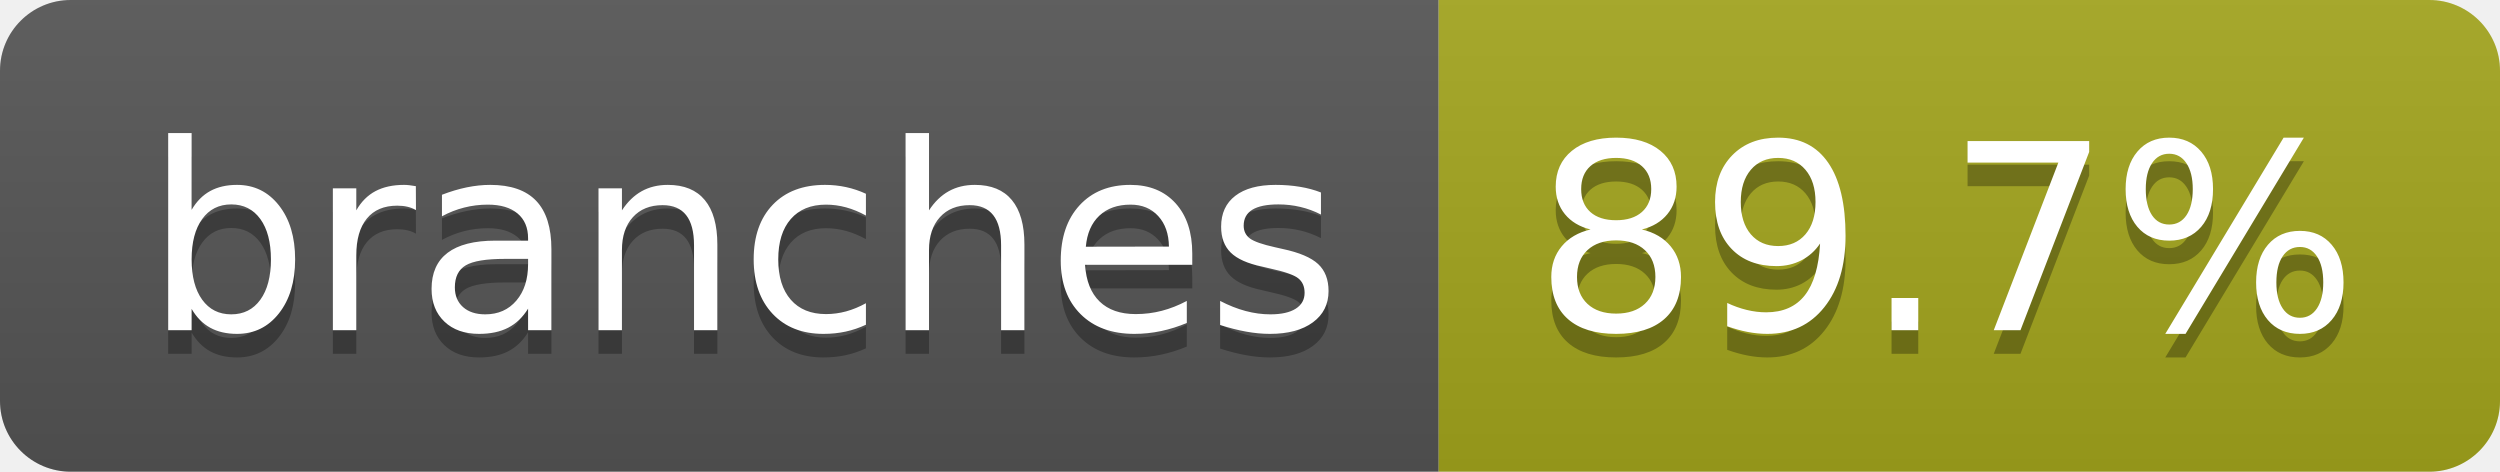
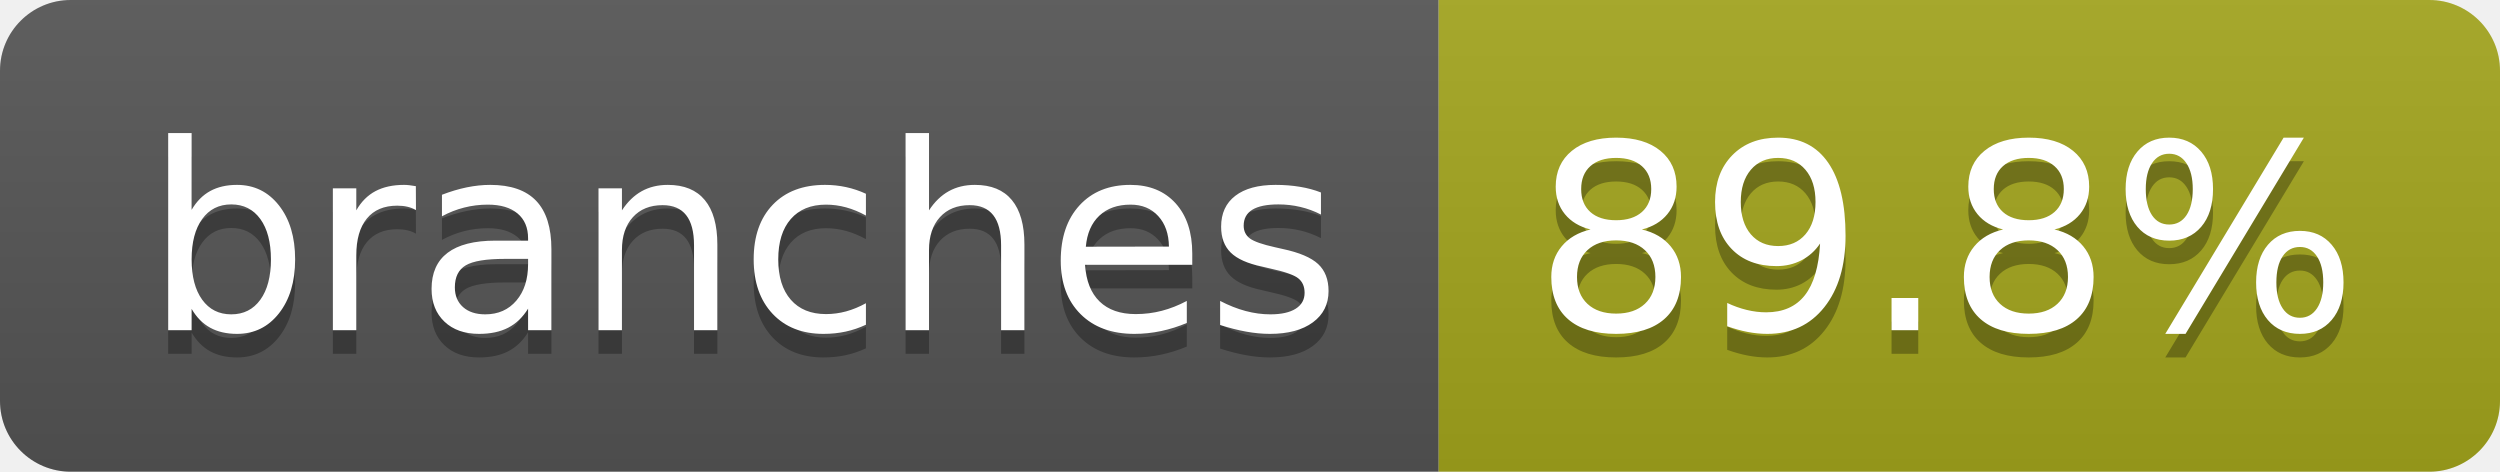
- <svg xmlns="http://www.w3.org/2000/svg" width="106" height="20" role="img" aria-label="branches: 89.7%">
+ <svg xmlns="http://www.w3.org/2000/svg" width="106" height="20" role="img" aria-label="branches: 89.8%">
  <linearGradient id="s" x2="0" y2="100%">
    <stop offset="0" stop-color="#bbb" stop-opacity=".1" />
    <stop offset="1" stop-opacity=".1" />
  </linearGradient>
  <clipPath id="r">
    <rect width="106" height="20" rx="3" fill="#fff" />
  </clipPath>
  <g clip-path="url(#r)">
    <rect width="61" height="20" fill="#555" />
    <rect x="61" width="45" height="20" fill="#a4a61d" />
    <rect width="106" height="20" fill="url(#s)" />
  </g>
  <g fill="#fff" text-anchor="middle" font-family="Verdana,Geneva,DejaVu Sans,sans-serif" text-rendering="geometricPrecision" font-size="110">
    <text aria-hidden="true" x="315" y="150" fill="#010101" fill-opacity=".3" transform="scale(.1)" textLength="507">branches</text>
    <text x="315" y="140" transform="scale(.1)" fill="#fff" textLength="507">branches</text>
-     <text aria-hidden="true" x="825" y="150" fill="#010101" fill-opacity=".3" transform="scale(.1)" textLength="350">89.7%</text>
-     <text x="825" y="140" transform="scale(.1)" fill="#fff" textLength="350">89.7%</text>
+     <text aria-hidden="true" x="825" y="150" fill="#010101" fill-opacity=".3" transform="scale(.1)" textLength="350">89.8%</text>
+     <text x="825" y="140" transform="scale(.1)" fill="#fff" textLength="350">89.8%</text>
  </g>
</svg>
